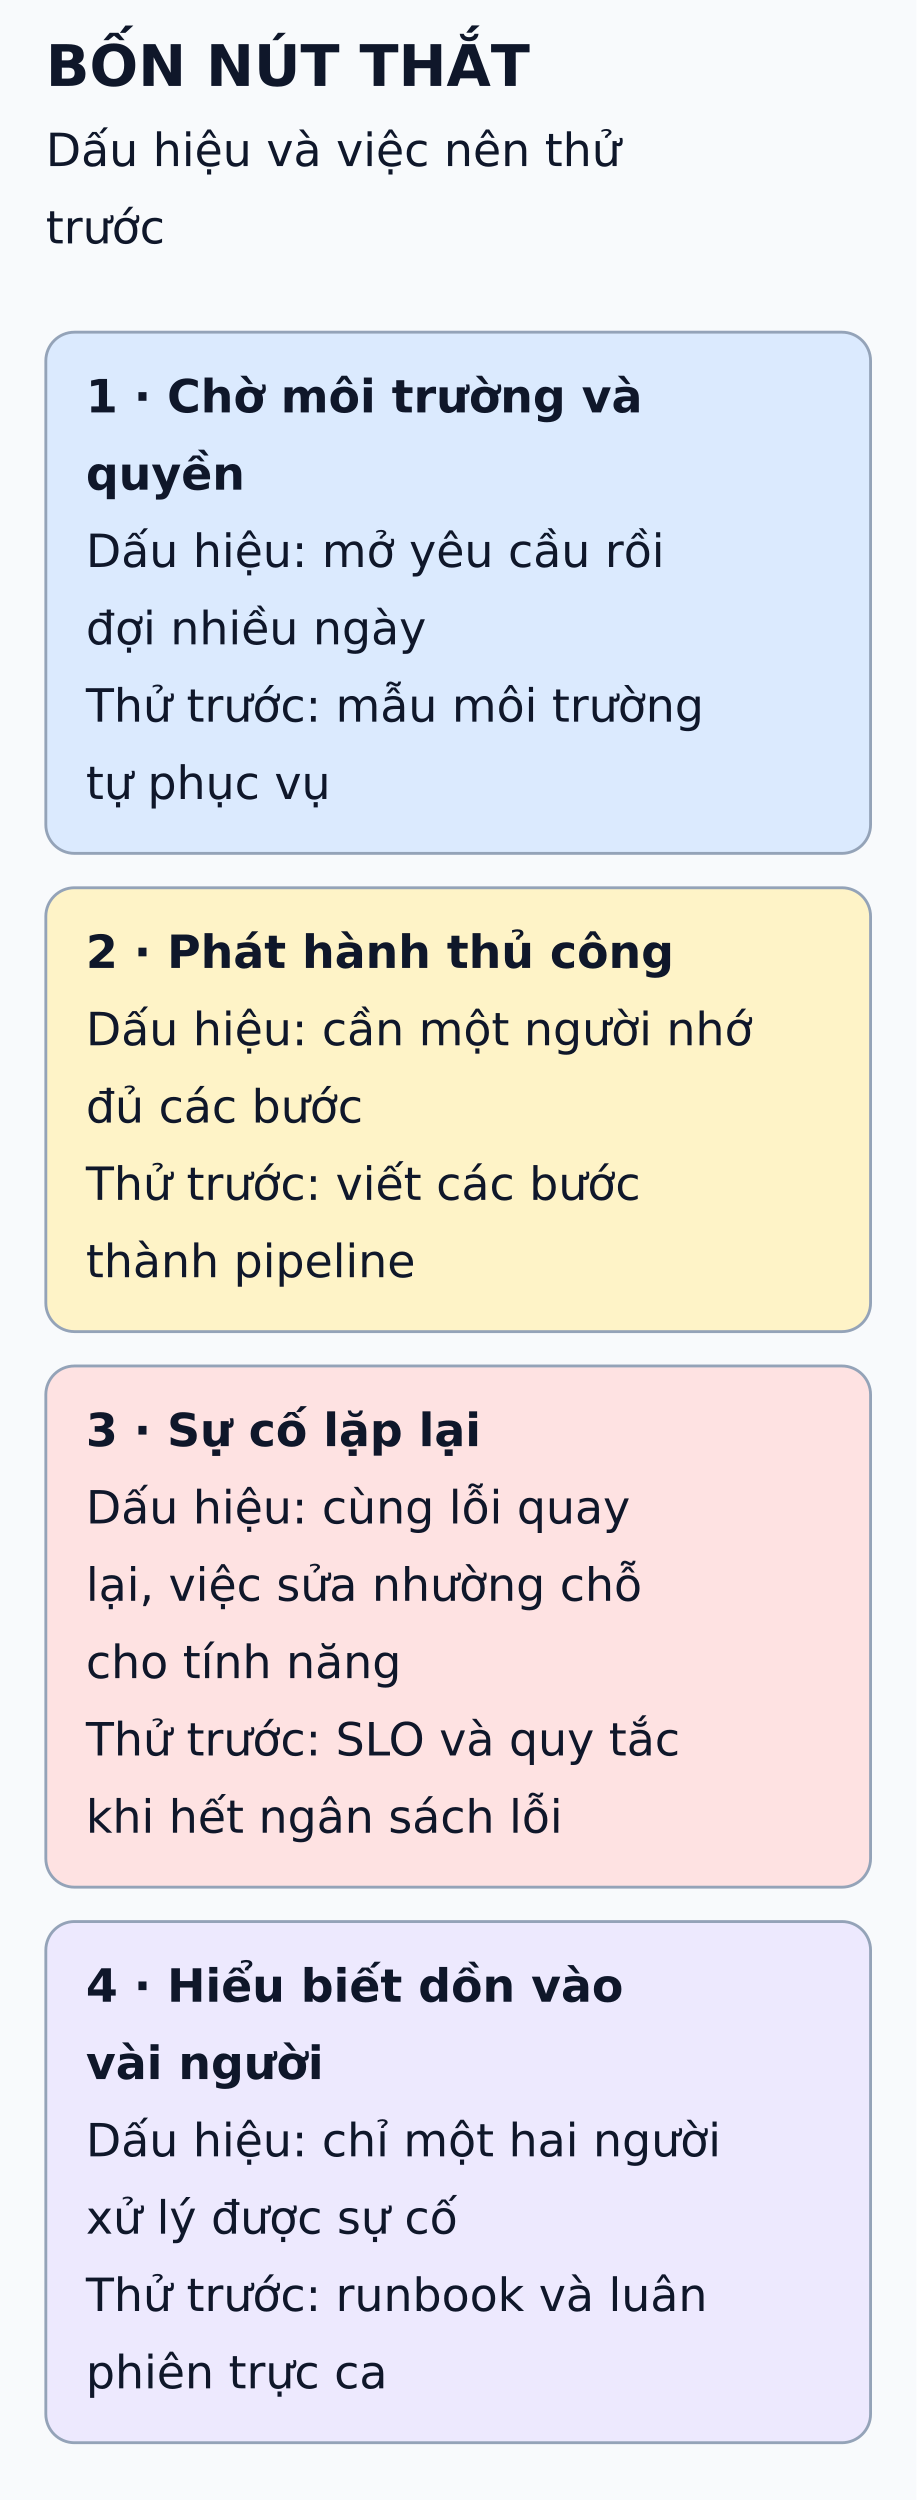
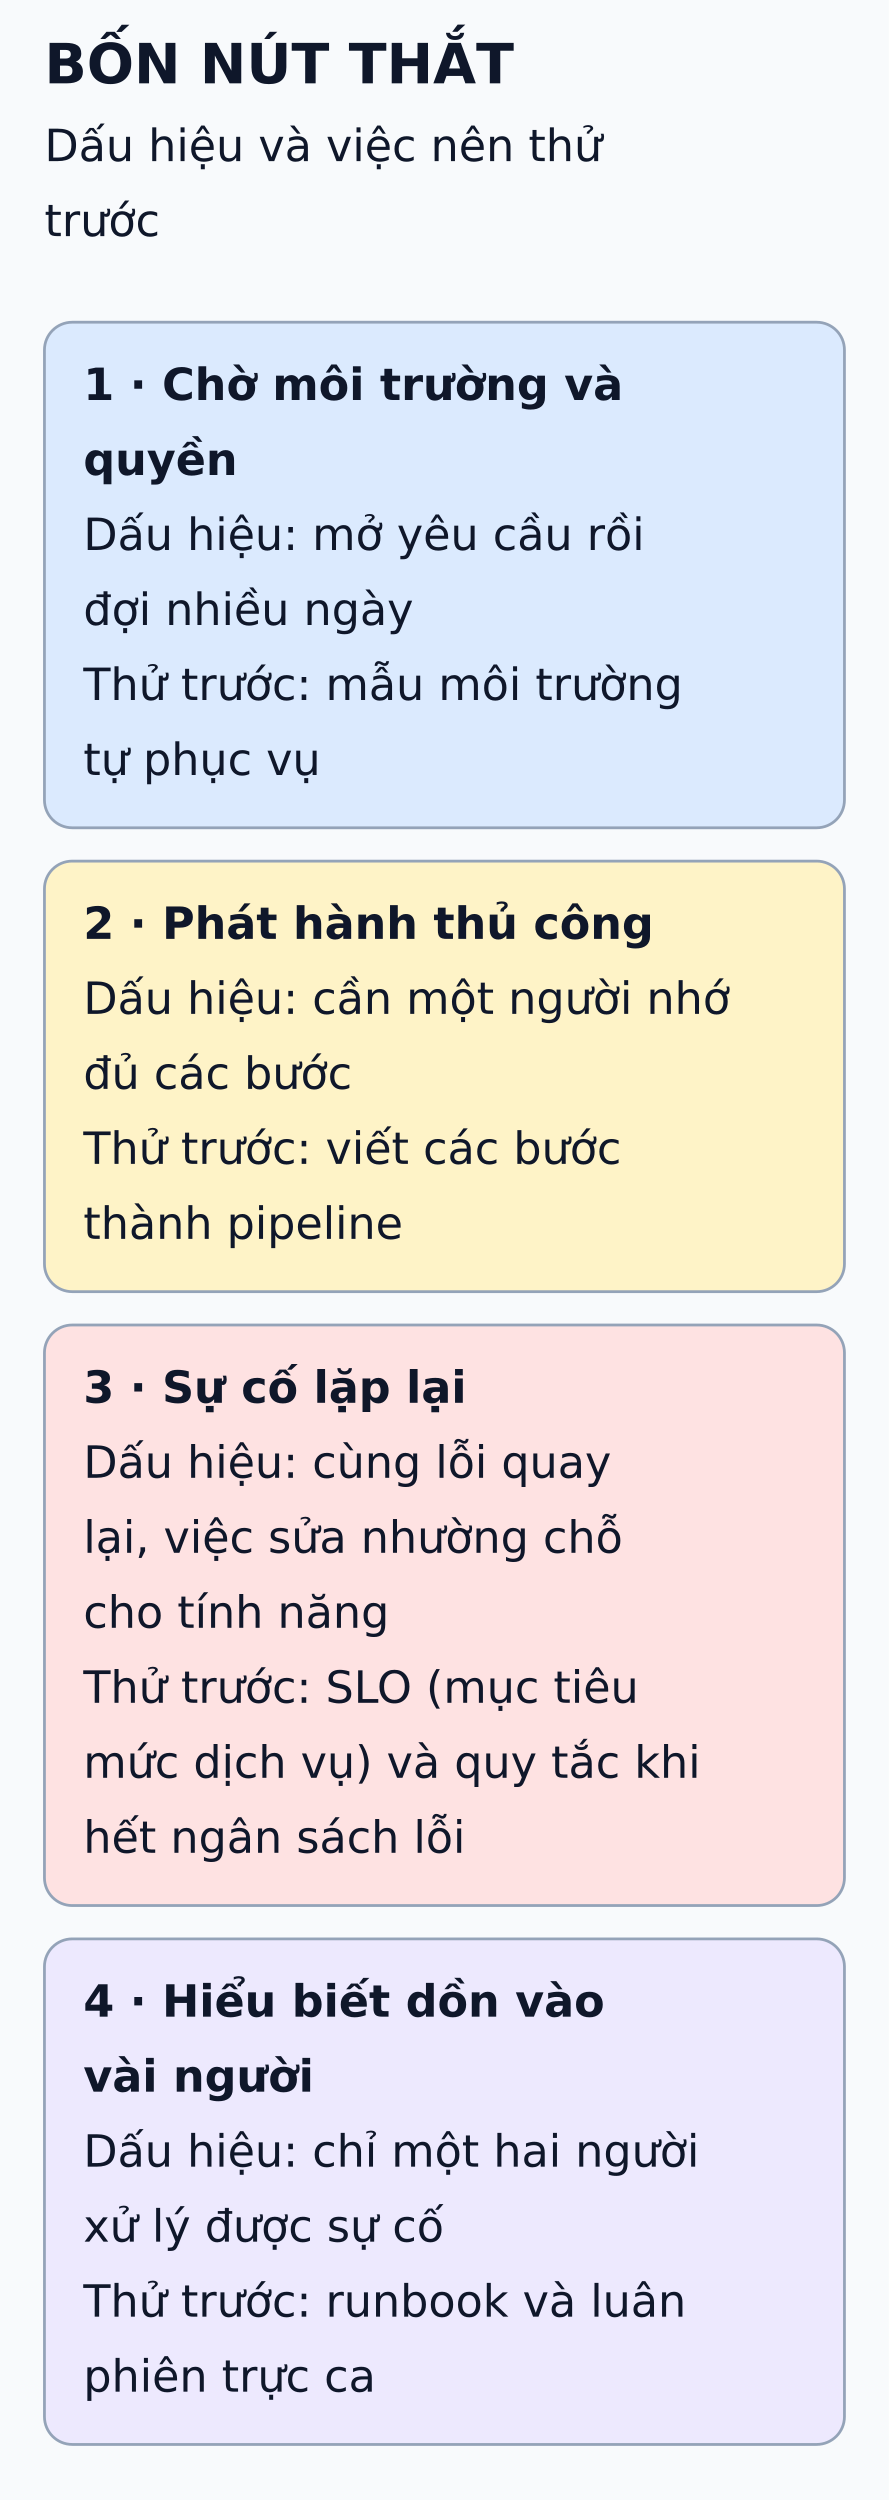
- <svg xmlns="http://www.w3.org/2000/svg" viewBox="0 0 320 873" width="320" height="873" role="img" aria-labelledby="title desc">
+ <svg xmlns="http://www.w3.org/2000/svg" viewBox="0 0 320 900" width="320" height="900" role="img" aria-labelledby="title desc">
  <defs>
    <marker id="arrow" markerWidth="8" markerHeight="8" refX="6" refY="3" orient="auto">
      <path d="M0,0 L6,3 L0,6" fill="none" stroke="#475569" stroke-width="1.5" />
    </marker>
  </defs>
-   <rect width="320" height="873" fill="#f8fafc" />
+   <rect width="320" height="900" fill="#f8fafc" />
  <g font-family="DejaVu Sans, Arial, sans-serif" fill="#0f172a">
    <text x="16" y="30" font-size="20" font-weight="bold">BỐN NÚT THẮT</text>
    <text x="16" y="58" font-size="16" font-weight="normal">Dấu hiệu và việc nên thử</text>
    <text x="16" y="85" font-size="16" font-weight="normal">trước</text>
    <rect x="16" y="116" width="288" height="182" rx="10" fill="#dbeafe" stroke="#94a3b8" />
    <text x="30" y="144" font-size="16" font-weight="bold">1 · Chờ môi trường và</text>
    <text x="30" y="171" font-size="16" font-weight="bold">quyền</text>
    <text x="30" y="198" font-size="16" font-weight="normal">Dấu hiệu: mở yêu cầu rồi</text>
    <text x="30" y="225" font-size="16" font-weight="normal">đợi nhiều ngày</text>
    <text x="30" y="252" font-size="16" font-weight="normal">Thử trước: mẫu môi trường</text>
    <text x="30" y="279" font-size="16" font-weight="normal">tự phục vụ</text>
    <rect x="16" y="310" width="288" height="155" rx="10" fill="#fef3c7" stroke="#94a3b8" />
    <text x="30" y="338" font-size="16" font-weight="bold">2 · Phát hành thủ công</text>
    <text x="30" y="365" font-size="16" font-weight="normal">Dấu hiệu: cần một người nhớ</text>
    <text x="30" y="392" font-size="16" font-weight="normal">đủ các bước</text>
    <text x="30" y="419" font-size="16" font-weight="normal">Thử trước: viết các bước</text>
    <text x="30" y="446" font-size="16" font-weight="normal">thành pipeline</text>
-     <rect x="16" y="477" width="288" height="182" rx="10" fill="#fee2e2" stroke="#94a3b8" />
+     <rect x="16" y="477" width="288" height="209" rx="10" fill="#fee2e2" stroke="#94a3b8" />
    <text x="30" y="505" font-size="16" font-weight="bold">3 · Sự cố lặp lại</text>
    <text x="30" y="532" font-size="16" font-weight="normal">Dấu hiệu: cùng lỗi quay</text>
    <text x="30" y="559" font-size="16" font-weight="normal">lại, việc sửa nhường chỗ</text>
    <text x="30" y="586" font-size="16" font-weight="normal">cho tính năng</text>
-     <text x="30" y="613" font-size="16" font-weight="normal">Thử trước: SLO và quy tắc</text>
-     <text x="30" y="640" font-size="16" font-weight="normal">khi hết ngân sách lỗi</text>
-     <rect x="16" y="671" width="288" height="182" rx="10" fill="#ede9fe" stroke="#94a3b8" />
-     <text x="30" y="699" font-size="16" font-weight="bold">4 · Hiểu biết dồn vào</text>
-     <text x="30" y="726" font-size="16" font-weight="bold">vài người</text>
-     <text x="30" y="753" font-size="16" font-weight="normal">Dấu hiệu: chỉ một hai người</text>
-     <text x="30" y="780" font-size="16" font-weight="normal">xử lý được sự cố</text>
-     <text x="30" y="807" font-size="16" font-weight="normal">Thử trước: runbook và luân</text>
-     <text x="30" y="834" font-size="16" font-weight="normal">phiên trực ca</text>
+     <text x="30" y="613" font-size="16" font-weight="normal">Thử trước: SLO (mục tiêu</text>
+     <text x="30" y="640" font-size="16" font-weight="normal">mức dịch vụ) và quy tắc khi</text>
+     <text x="30" y="667" font-size="16" font-weight="normal">hết ngân sách lỗi</text>
+     <rect x="16" y="698" width="288" height="182" rx="10" fill="#ede9fe" stroke="#94a3b8" />
+     <text x="30" y="726" font-size="16" font-weight="bold">4 · Hiểu biết dồn vào</text>
+     <text x="30" y="753" font-size="16" font-weight="bold">vài người</text>
+     <text x="30" y="780" font-size="16" font-weight="normal">Dấu hiệu: chỉ một hai người</text>
+     <text x="30" y="807" font-size="16" font-weight="normal">xử lý được sự cố</text>
+     <text x="30" y="834" font-size="16" font-weight="normal">Thử trước: runbook và luân</text>
+     <text x="30" y="861" font-size="16" font-weight="normal">phiên trực ca</text>
  </g>
</svg>
